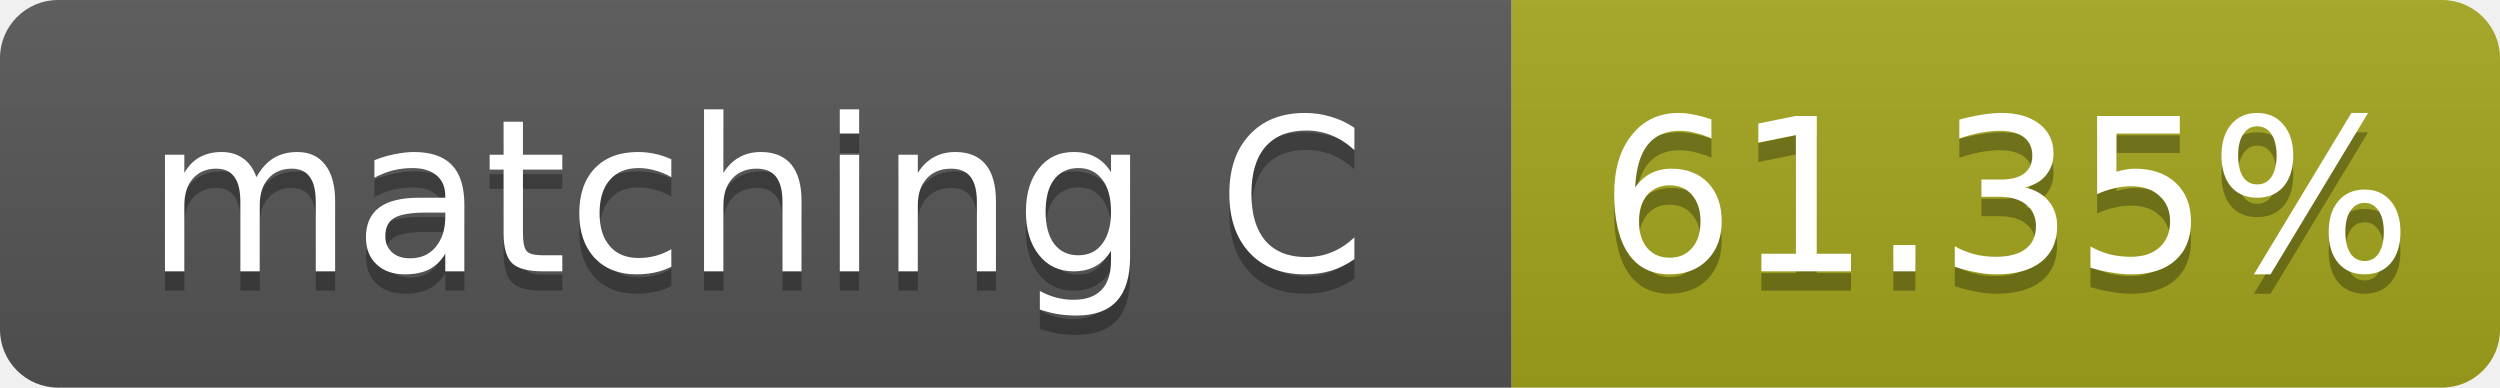
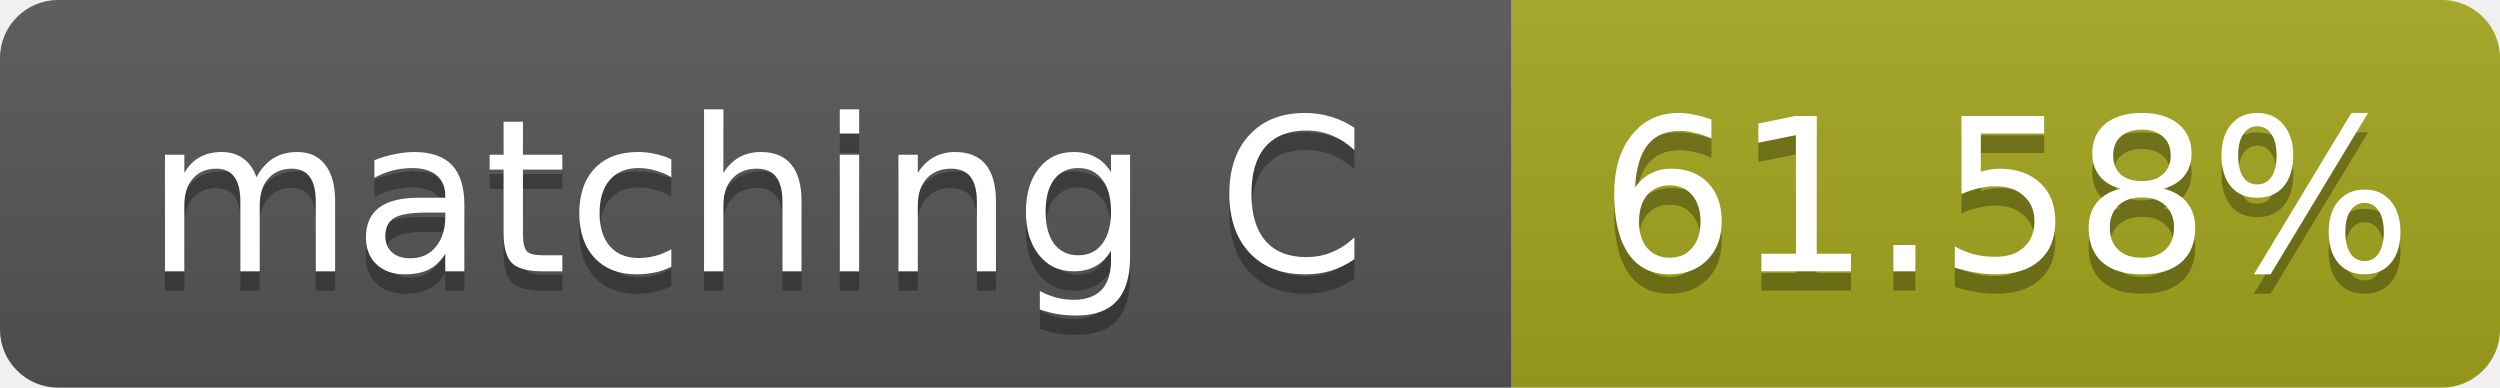
- <svg xmlns="http://www.w3.org/2000/svg" width="129" height="20" role="img" aria-label="matching C: 61.35%">
+ <svg xmlns="http://www.w3.org/2000/svg" width="129" height="20" role="img" aria-label="matching C: 61.58%">
  <linearGradient id="s" x2="0" y2="100%">
    <stop offset="0" stop-color="#bbb" stop-opacity=".1" />
    <stop offset="1" stop-opacity=".1" />
  </linearGradient>
  <clipPath id="r">
    <rect width="129" height="20" rx="3" fill="#fff" />
  </clipPath>
  <g clip-path="url(#r)">
    <rect width="78" height="20" fill="#555" />
    <rect x="78" width="51" height="20" fill="#a4a61d" />
    <rect width="129" height="20" fill="url(#s)" />
  </g>
  <g fill="#fff" text-anchor="middle" font-family="Verdana,Geneva,DejaVu Sans,sans-serif" font-size="11">
    <text x="39.0" y="15" fill="#010101" fill-opacity=".3">matching C</text>
    <text x="39.0" y="14">matching C</text>
-     <text x="103.5" y="15" fill="#010101" fill-opacity=".3">61.35%</text>
-     <text x="103.5" y="14">61.35%</text>
+     <text x="103.5" y="15" fill="#010101" fill-opacity=".3">61.58%</text>
+     <text x="103.5" y="14">61.58%</text>
  </g>
</svg>
